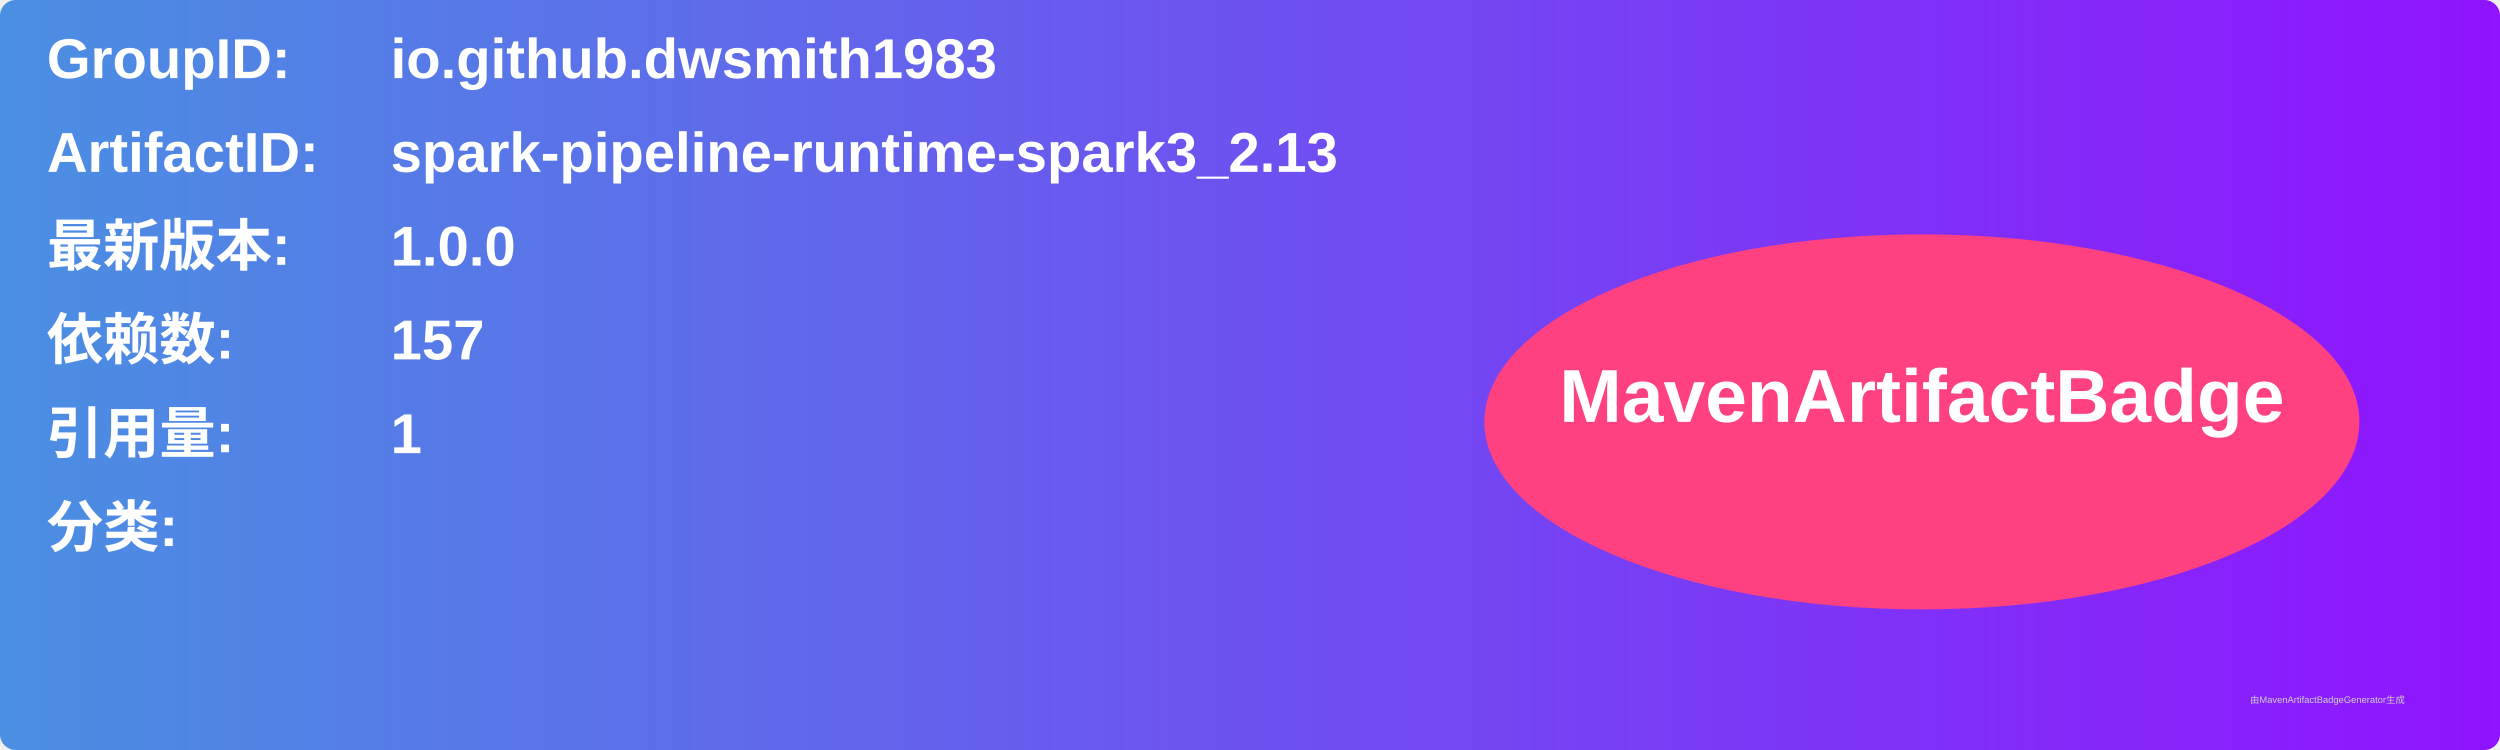
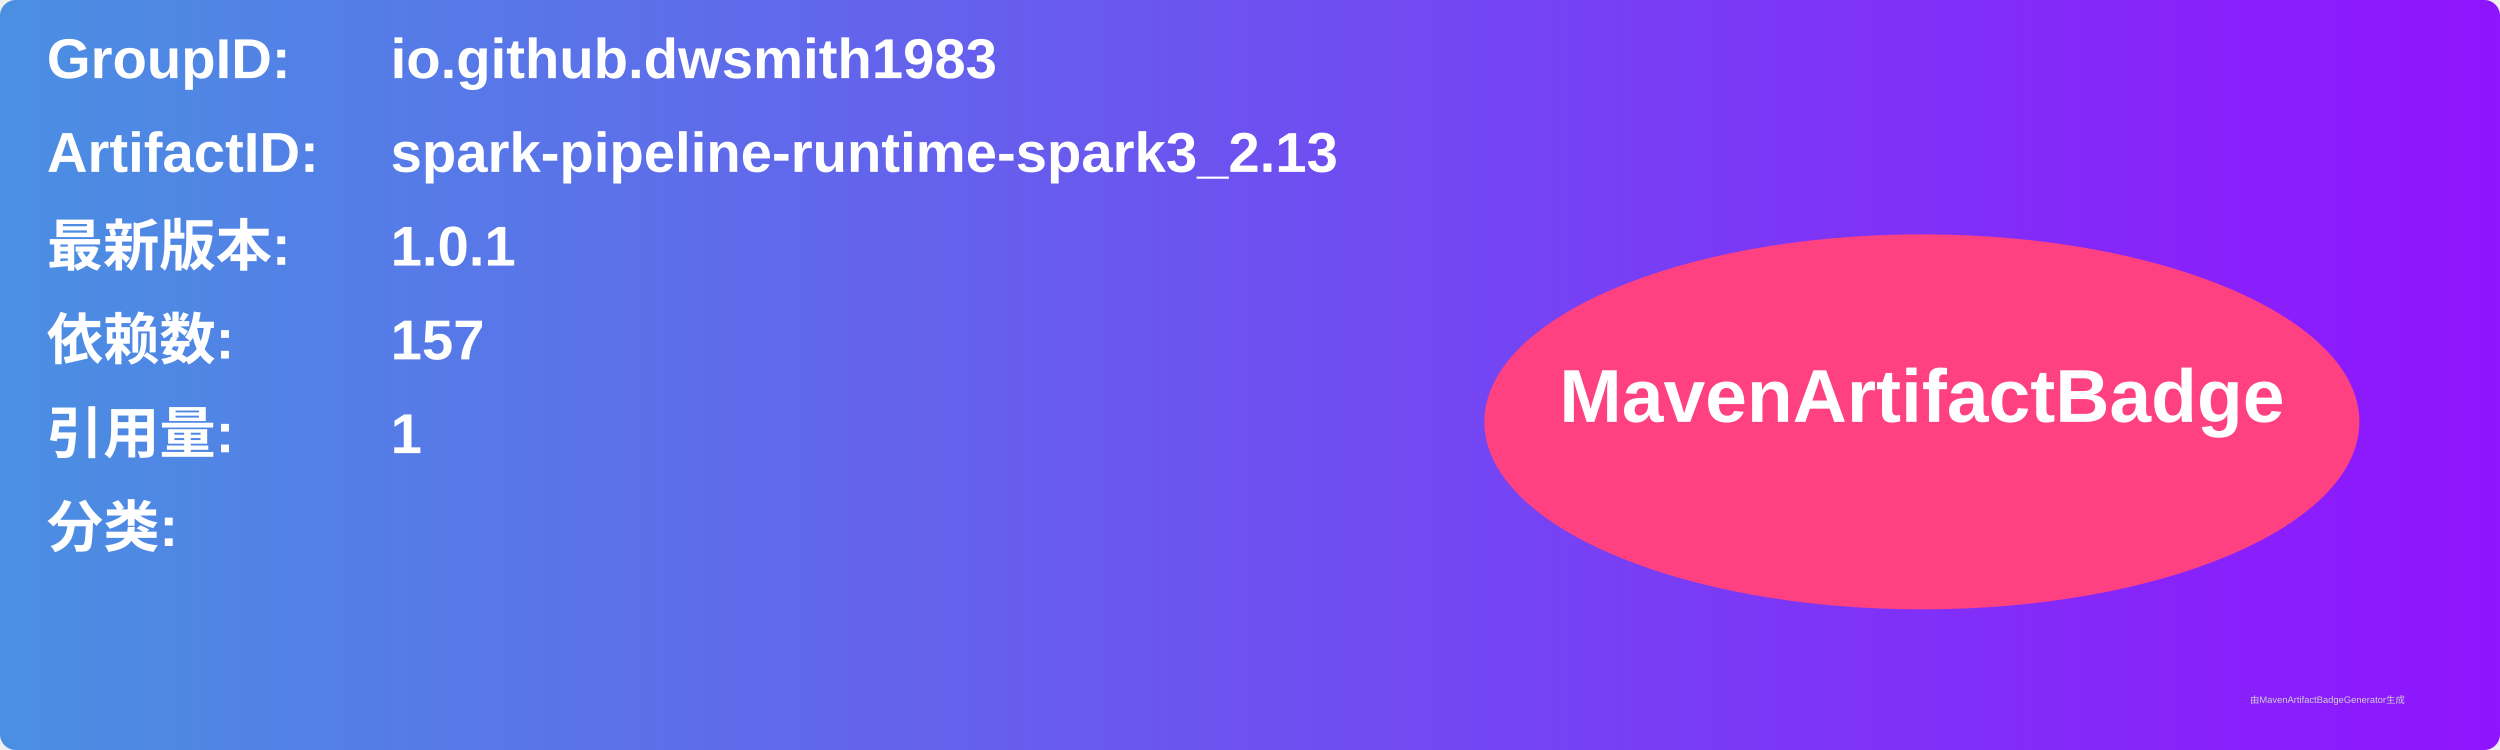
<svg xmlns="http://www.w3.org/2000/svg" width="800" height="240" viewBox="0 0 800 240">
  <linearGradient id="grad" x1="0%" y1="0%" x2="100%" y2="0%">
    <stop offset="0%" stop-color="#4a90e2" />
    <stop offset="100%" stop-color="#9013fe" />
  </linearGradient>
  <rect width="100%" height="100%" rx="5" ry="5" fill="url(#grad)" />
  <g transform="translate(15, 15)">
    <text x="0" y="10" font-family="Arial" font-size="18" fill="white" font-weight="bold" width="260">GroupID:</text>
    <text x="110" y="10" font-family="Arial" font-size="18" fill="white" font-weight="bold" width="460">io.github.dwsmith1983</text>
    <text x="0" y="40" font-family="Arial" font-size="18" fill="white" font-weight="bold" width="260">ArtifactID:</text>
    <text x="110" y="40" font-family="Arial" font-size="18" fill="white" font-weight="bold" width="460">spark-pipeline-runtime-spark3_2.13</text>
    <text x="0" y="70" font-family="Arial" font-size="18" fill="white" font-weight="bold">最新版本:</text>
    <text x="110" y="70" font-family="Arial" font-size="18" fill="white" font-weight="bold">
-       <tspan font-weight="bold">1.0.0</tspan>
+       <tspan font-weight="bold">1.0.1</tspan>
    </text>
    <text x="0" y="100" font-family="Arial" font-size="18" fill="white" font-weight="bold">依赖数: </text>
    <text x="110" y="100" font-family="Arial" font-size="18" fill="white">
      <tspan font-weight="bold">157</tspan>
    </text>
    <text x="0" y="130" font-family="Arial" font-size="18" fill="white" font-weight="bold">引用量: </text>
    <text x="110" y="130" font-family="Arial" font-size="18" fill="white">
      <tspan font-weight="bold">1</tspan>
    </text>
    <text x="0" y="160" font-family="Arial" font-size="18" fill="white" font-weight="bold">分类:</text>
    <text x="10" y="190" font-family="Arial" font-size="10" fill="white">
      <tspan font-weight="bold" />
    </text>
    <ellipse cx="600" cy="120" rx="140" ry="60" fill="#ff4081" />
    <text x="600" y="120" text-anchor="middle" font-family="Arial" font-size="24" fill="white" font-weight="bold">MavenArtifactBadge</text>
  </g>
  <text x="720" y="225" font-family="Arial" font-size="3" fill="#d0d0d0">由MavenArtifactBadgeGenerator生成</text>
</svg>
